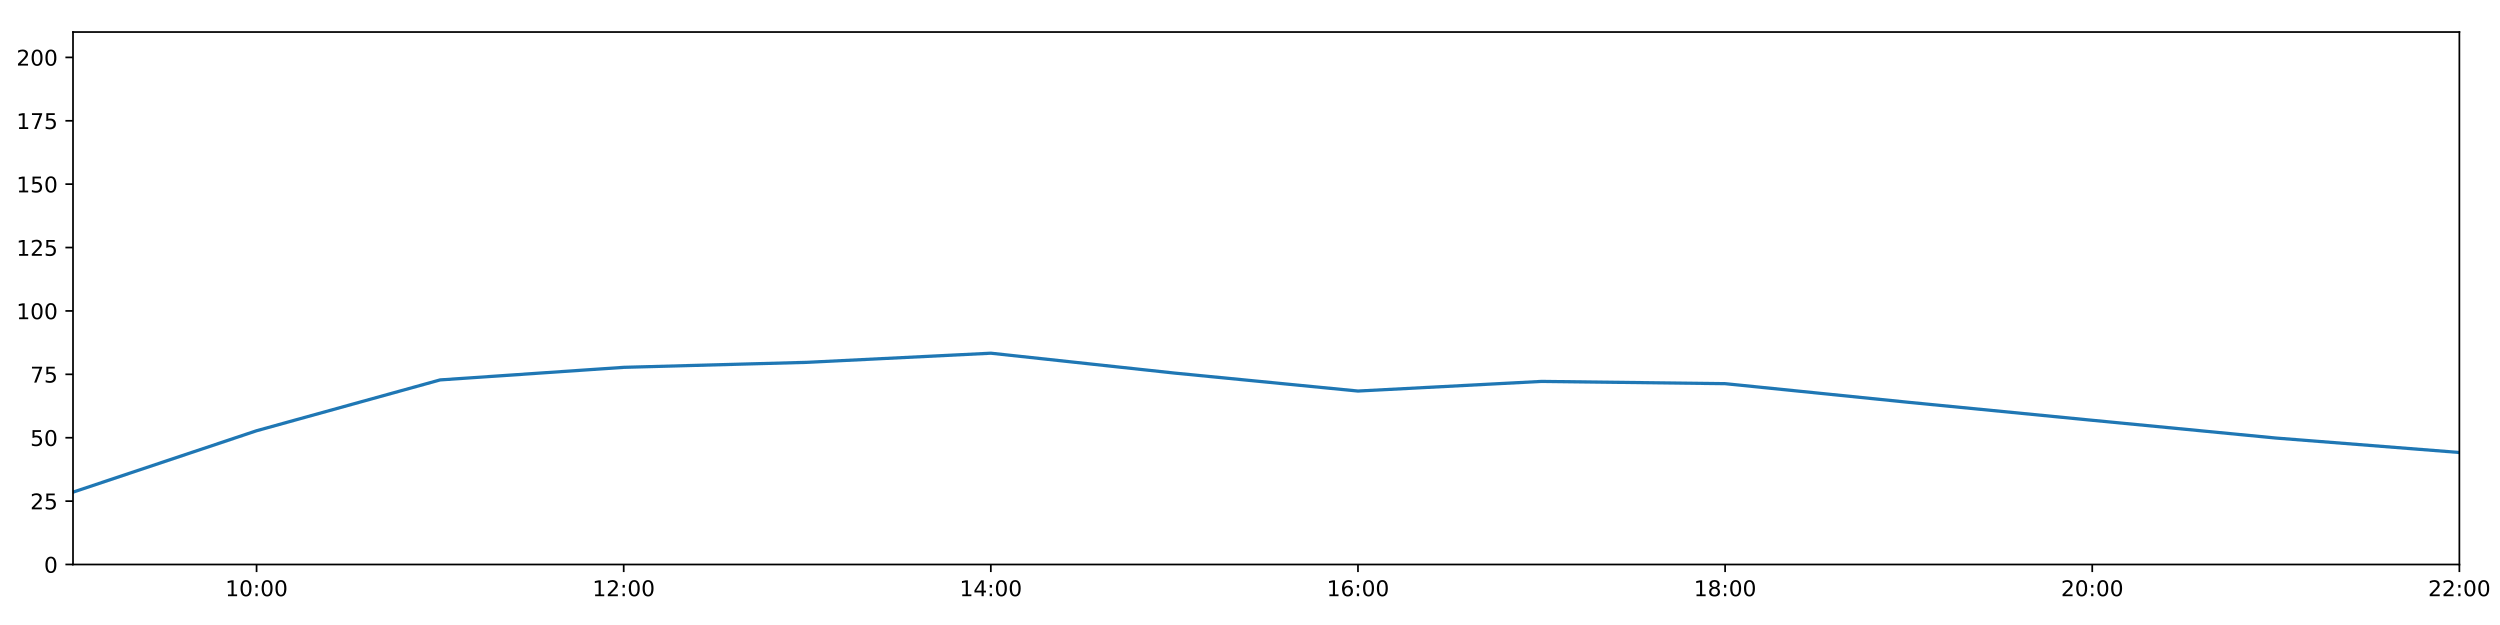
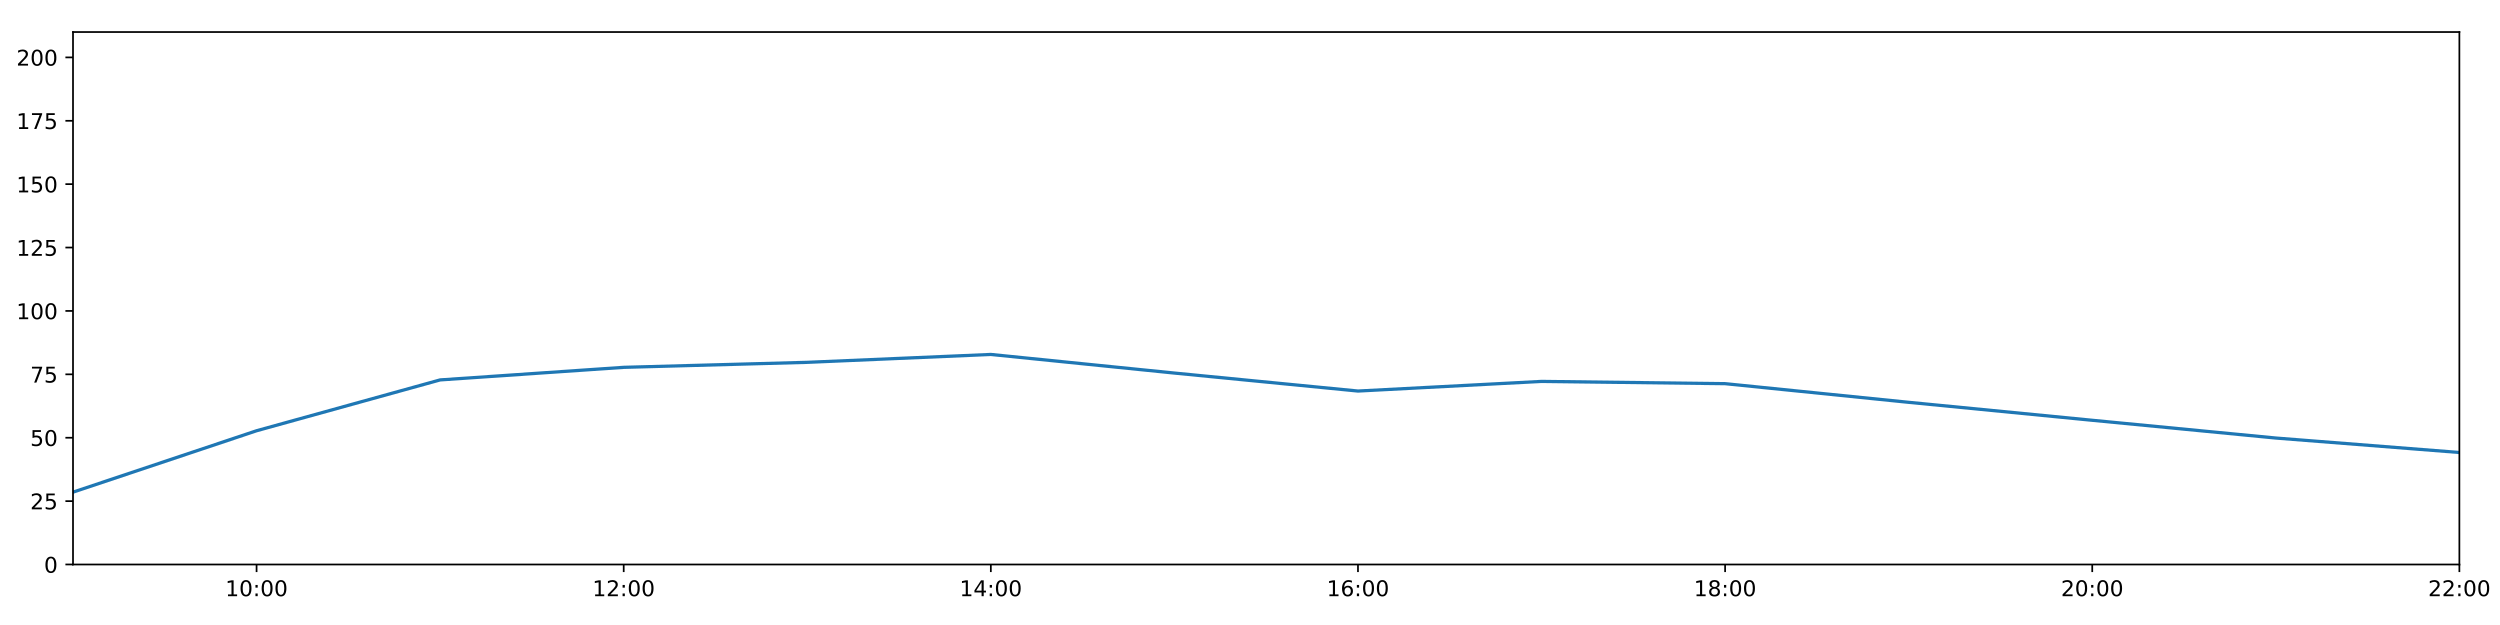
<svg xmlns="http://www.w3.org/2000/svg" xmlns:xlink="http://www.w3.org/1999/xlink" height="288pt" version="1.1" viewBox="0 0 1152 288" width="1152pt">
  <defs>
    <style type="text/css">
*{stroke-linecap:butt;stroke-linejoin:round;}
  </style>
  </defs>
  <g id="figure_1">
    <g id="patch_1">
      <path d="M 0 288  L 1152 288  L 1152 0  L 0 0  z " style="fill:#ffffff;" />
    </g>
    <g id="axes_1">
      <g id="patch_2">
        <path d="M 33.64 260.12  L 1133.28 260.12  L 1133.28 14.76  L 33.64 14.76  z " style="fill:#ffffff;" />
      </g>
      <g id="matplotlib.axis_1">
        <g id="xtick_1">
          <g id="line2d_1">
            <defs>
-               <path d="M 0 0  L 0 3.5  " id="mac02498790" style="stroke:#000000;stroke-width:0.8;" />
-             </defs>
-             <g>
-               <use style="stroke:#000000;stroke-width:0.8;" x="118.228" xlink:href="#mac02498790" y="260.12" />
+               <path d="M 0 0  L 0 3.5  " id="mb6874f3e54" style="stroke:#000000;stroke-width:0.8;" />
+             </defs>
+             <g>
+               <use style="stroke:#000000;stroke-width:0.8;" x="118.228" xlink:href="#mb6874f3e54" y="260.12" />
            </g>
          </g>
          <g id="text_1">
            <defs>
              <path d="M 12.406 8.297  L 28.516 8.297  L 28.516 63.922  L 10.984 60.406  L 10.984 69.391  L 28.422 72.906  L 38.281 72.906  L 38.281 8.297  L 54.391 8.297  L 54.391 0  L 12.406 0  z " id="DejaVuSans-49" />
              <path d="M 31.781 66.406  Q 24.172 66.406 20.328 58.906  Q 16.5 51.422 16.5 36.375  Q 16.5 21.391 20.328 13.891  Q 24.172 6.391 31.781 6.391  Q 39.453 6.391 43.281 13.891  Q 47.125 21.391 47.125 36.375  Q 47.125 51.422 43.281 58.906  Q 39.453 66.406 31.781 66.406  z M 31.781 74.219  Q 44.047 74.219 50.516 64.516  Q 56.984 54.828 56.984 36.375  Q 56.984 17.969 50.516 8.266  Q 44.047 -1.422 31.781 -1.422  Q 19.531 -1.422 13.062 8.266  Q 6.594 17.969 6.594 36.375  Q 6.594 54.828 13.062 64.516  Q 19.531 74.219 31.781 74.219  z " id="DejaVuSans-48" />
              <path d="M 11.719 12.406  L 22.016 12.406  L 22.016 0  L 11.719 0  z M 11.719 51.703  L 22.016 51.703  L 22.016 39.312  L 11.719 39.312  z " id="DejaVuSans-58" />
            </defs>
            <g transform="translate(103.8183 274.7184)scale(0.1 -0.1)">
              <use xlink:href="#DejaVuSans-49" />
              <use x="63.623" xlink:href="#DejaVuSans-48" />
              <use x="127.246" xlink:href="#DejaVuSans-58" />
              <use x="160.938" xlink:href="#DejaVuSans-48" />
              <use x="224.561" xlink:href="#DejaVuSans-48" />
            </g>
          </g>
        </g>
        <g id="xtick_2">
          <g id="line2d_2">
            <g>
-               <use style="stroke:#000000;stroke-width:0.8;" x="287.403" xlink:href="#mac02498790" y="260.12" />
+               <use style="stroke:#000000;stroke-width:0.8;" x="287.403" xlink:href="#mb6874f3e54" y="260.12" />
            </g>
          </g>
          <g id="text_2">
            <defs>
              <path d="M 19.188 8.297  L 53.609 8.297  L 53.609 0  L 7.328 0  L 7.328 8.297  Q 12.938 14.109 22.625 23.891  Q 32.328 33.688 34.812 36.531  Q 39.547 41.844 41.422 45.531  Q 43.312 49.219 43.312 52.781  Q 43.312 58.594 39.234 62.25  Q 35.156 65.922 28.609 65.922  Q 23.969 65.922 18.812 64.312  Q 13.672 62.703 7.812 59.422  L 7.812 69.391  Q 13.766 71.781 18.938 73  Q 24.125 74.219 28.422 74.219  Q 39.75 74.219 46.484 68.547  Q 53.219 62.891 53.219 53.422  Q 53.219 48.922 51.531 44.891  Q 49.859 40.875 45.406 35.406  Q 44.188 33.984 37.641 27.219  Q 31.109 20.453 19.188 8.297  z " id="DejaVuSans-50" />
            </defs>
            <g transform="translate(272.9937 274.7184)scale(0.1 -0.1)">
              <use xlink:href="#DejaVuSans-49" />
              <use x="63.623" xlink:href="#DejaVuSans-50" />
              <use x="127.246" xlink:href="#DejaVuSans-58" />
              <use x="160.938" xlink:href="#DejaVuSans-48" />
              <use x="224.561" xlink:href="#DejaVuSans-48" />
            </g>
          </g>
        </g>
        <g id="xtick_3">
          <g id="line2d_3">
            <g>
-               <use style="stroke:#000000;stroke-width:0.8;" x="456.578" xlink:href="#mac02498790" y="260.12" />
+               <use style="stroke:#000000;stroke-width:0.8;" x="456.578" xlink:href="#mb6874f3e54" y="260.12" />
            </g>
          </g>
          <g id="text_3">
            <defs>
              <path d="M 37.797 64.312  L 12.891 25.391  L 37.797 25.391  z M 35.203 72.906  L 47.609 72.906  L 47.609 25.391  L 58.016 25.391  L 58.016 17.188  L 47.609 17.188  L 47.609 0  L 37.797 0  L 37.797 17.188  L 4.891 17.188  L 4.891 26.703  z " id="DejaVuSans-52" />
            </defs>
            <g transform="translate(442.1691 274.7184)scale(0.1 -0.1)">
              <use xlink:href="#DejaVuSans-49" />
              <use x="63.623" xlink:href="#DejaVuSans-52" />
              <use x="127.246" xlink:href="#DejaVuSans-58" />
              <use x="160.938" xlink:href="#DejaVuSans-48" />
              <use x="224.561" xlink:href="#DejaVuSans-48" />
            </g>
          </g>
        </g>
        <g id="xtick_4">
          <g id="line2d_4">
            <g>
-               <use style="stroke:#000000;stroke-width:0.8;" x="625.754" xlink:href="#mac02498790" y="260.12" />
+               <use style="stroke:#000000;stroke-width:0.8;" x="625.754" xlink:href="#mb6874f3e54" y="260.12" />
            </g>
          </g>
          <g id="text_4">
            <defs>
              <path d="M 33.016 40.375  Q 26.375 40.375 22.484 35.828  Q 18.609 31.297 18.609 23.391  Q 18.609 15.531 22.484 10.953  Q 26.375 6.391 33.016 6.391  Q 39.656 6.391 43.531 10.953  Q 47.406 15.531 47.406 23.391  Q 47.406 31.297 43.531 35.828  Q 39.656 40.375 33.016 40.375  z M 52.594 71.297  L 52.594 62.312  Q 48.875 64.062 45.094 64.984  Q 41.312 65.922 37.594 65.922  Q 27.828 65.922 22.672 59.328  Q 17.531 52.734 16.797 39.406  Q 19.672 43.656 24.016 45.922  Q 28.375 48.188 33.594 48.188  Q 44.578 48.188 50.953 41.516  Q 57.328 34.859 57.328 23.391  Q 57.328 12.156 50.688 5.359  Q 44.047 -1.422 33.016 -1.422  Q 20.359 -1.422 13.672 8.266  Q 6.984 17.969 6.984 36.375  Q 6.984 53.656 15.188 63.938  Q 23.391 74.219 37.203 74.219  Q 40.922 74.219 44.703 73.484  Q 48.484 72.75 52.594 71.297  z " id="DejaVuSans-54" />
            </defs>
            <g transform="translate(611.3445 274.7184)scale(0.1 -0.1)">
              <use xlink:href="#DejaVuSans-49" />
              <use x="63.623" xlink:href="#DejaVuSans-54" />
              <use x="127.246" xlink:href="#DejaVuSans-58" />
              <use x="160.938" xlink:href="#DejaVuSans-48" />
              <use x="224.561" xlink:href="#DejaVuSans-48" />
            </g>
          </g>
        </g>
        <g id="xtick_5">
          <g id="line2d_5">
            <g>
-               <use style="stroke:#000000;stroke-width:0.8;" x="794.929" xlink:href="#mac02498790" y="260.12" />
+               <use style="stroke:#000000;stroke-width:0.8;" x="794.929" xlink:href="#mb6874f3e54" y="260.12" />
            </g>
          </g>
          <g id="text_5">
            <defs>
              <path d="M 31.781 34.625  Q 24.75 34.625 20.719 30.859  Q 16.703 27.094 16.703 20.516  Q 16.703 13.922 20.719 10.156  Q 24.75 6.391 31.781 6.391  Q 38.812 6.391 42.859 10.172  Q 46.922 13.969 46.922 20.516  Q 46.922 27.094 42.891 30.859  Q 38.875 34.625 31.781 34.625  z M 21.922 38.812  Q 15.578 40.375 12.031 44.719  Q 8.5 49.078 8.5 55.328  Q 8.5 64.062 14.719 69.141  Q 20.953 74.219 31.781 74.219  Q 42.672 74.219 48.875 69.141  Q 55.078 64.062 55.078 55.328  Q 55.078 49.078 51.531 44.719  Q 48 40.375 41.703 38.812  Q 48.828 37.156 52.797 32.312  Q 56.781 27.484 56.781 20.516  Q 56.781 9.906 50.312 4.234  Q 43.844 -1.422 31.781 -1.422  Q 19.734 -1.422 13.25 4.234  Q 6.781 9.906 6.781 20.516  Q 6.781 27.484 10.781 32.312  Q 14.797 37.156 21.922 38.812  z M 18.312 54.391  Q 18.312 48.734 21.844 45.562  Q 25.391 42.391 31.781 42.391  Q 38.141 42.391 41.719 45.562  Q 45.312 48.734 45.312 54.391  Q 45.312 60.062 41.719 63.234  Q 38.141 66.406 31.781 66.406  Q 25.391 66.406 21.844 63.234  Q 18.312 60.062 18.312 54.391  z " id="DejaVuSans-56" />
            </defs>
            <g transform="translate(780.5199 274.7184)scale(0.1 -0.1)">
              <use xlink:href="#DejaVuSans-49" />
              <use x="63.623" xlink:href="#DejaVuSans-56" />
              <use x="127.246" xlink:href="#DejaVuSans-58" />
              <use x="160.938" xlink:href="#DejaVuSans-48" />
              <use x="224.561" xlink:href="#DejaVuSans-48" />
            </g>
          </g>
        </g>
        <g id="xtick_6">
          <g id="line2d_6">
            <g>
-               <use style="stroke:#000000;stroke-width:0.8;" x="964.105" xlink:href="#mac02498790" y="260.12" />
+               <use style="stroke:#000000;stroke-width:0.8;" x="964.105" xlink:href="#mb6874f3e54" y="260.12" />
            </g>
          </g>
          <g id="text_6">
            <g transform="translate(949.6952 274.7184)scale(0.1 -0.1)">
              <use xlink:href="#DejaVuSans-50" />
              <use x="63.623" xlink:href="#DejaVuSans-48" />
              <use x="127.246" xlink:href="#DejaVuSans-58" />
              <use x="160.938" xlink:href="#DejaVuSans-48" />
              <use x="224.561" xlink:href="#DejaVuSans-48" />
            </g>
          </g>
        </g>
        <g id="xtick_7">
          <g id="line2d_7">
            <g>
-               <use style="stroke:#000000;stroke-width:0.8;" x="1133.28" xlink:href="#mac02498790" y="260.12" />
+               <use style="stroke:#000000;stroke-width:0.8;" x="1133.28" xlink:href="#mb6874f3e54" y="260.12" />
            </g>
          </g>
          <g id="text_7">
            <g transform="translate(1118.871 274.7184)scale(0.1 -0.1)">
              <use xlink:href="#DejaVuSans-50" />
              <use x="63.623" xlink:href="#DejaVuSans-50" />
              <use x="127.246" xlink:href="#DejaVuSans-58" />
              <use x="160.938" xlink:href="#DejaVuSans-48" />
              <use x="224.561" xlink:href="#DejaVuSans-48" />
            </g>
          </g>
        </g>
      </g>
      <g id="matplotlib.axis_2">
        <g id="ytick_1">
          <g id="line2d_8">
            <defs>
-               <path d="M 0 0  L -3.5 0  " id="mbf1275050f" style="stroke:#000000;stroke-width:0.8;" />
-             </defs>
-             <g>
-               <use style="stroke:#000000;stroke-width:0.8;" x="33.64" xlink:href="#mbf1275050f" y="260.12" />
+               <path d="M 0 0  L -3.5 0  " id="ma69d3ec130" style="stroke:#000000;stroke-width:0.8;" />
+             </defs>
+             <g>
+               <use style="stroke:#000000;stroke-width:0.8;" x="33.64" xlink:href="#ma69d3ec130" y="260.12" />
            </g>
          </g>
          <g id="text_8">
            <g transform="translate(20.2775 263.9192)scale(0.1 -0.1)">
              <use xlink:href="#DejaVuSans-48" />
            </g>
          </g>
        </g>
        <g id="ytick_2">
          <g id="line2d_9">
            <g>
-               <use style="stroke:#000000;stroke-width:0.8;" x="33.64" xlink:href="#mbf1275050f" y="230.91" />
+               <use style="stroke:#000000;stroke-width:0.8;" x="33.64" xlink:href="#ma69d3ec130" y="230.91" />
            </g>
          </g>
          <g id="text_9">
            <defs>
              <path d="M 10.797 72.906  L 49.516 72.906  L 49.516 64.594  L 19.828 64.594  L 19.828 46.734  Q 21.969 47.469 24.109 47.828  Q 26.266 48.188 28.422 48.188  Q 40.625 48.188 47.75 41.5  Q 54.891 34.812 54.891 23.391  Q 54.891 11.625 47.562 5.094  Q 40.234 -1.422 26.906 -1.422  Q 22.312 -1.422 17.547 -0.641  Q 12.797 0.141 7.719 1.703  L 7.719 11.625  Q 12.109 9.234 16.797 8.062  Q 21.484 6.891 26.703 6.891  Q 35.156 6.891 40.078 11.328  Q 45.016 15.766 45.016 23.391  Q 45.016 31 40.078 35.438  Q 35.156 39.891 26.703 39.891  Q 22.75 39.891 18.812 39.016  Q 14.891 38.141 10.797 36.281  z " id="DejaVuSans-53" />
            </defs>
            <g transform="translate(13.915 234.7097)scale(0.1 -0.1)">
              <use xlink:href="#DejaVuSans-50" />
              <use x="63.623" xlink:href="#DejaVuSans-53" />
            </g>
          </g>
        </g>
        <g id="ytick_3">
          <g id="line2d_10">
            <g>
-               <use style="stroke:#000000;stroke-width:0.8;" x="33.64" xlink:href="#mbf1275050f" y="201.701" />
+               <use style="stroke:#000000;stroke-width:0.8;" x="33.64" xlink:href="#ma69d3ec130" y="201.701" />
            </g>
          </g>
          <g id="text_10">
            <g transform="translate(13.915 205.5002)scale(0.1 -0.1)">
              <use xlink:href="#DejaVuSans-53" />
              <use x="63.623" xlink:href="#DejaVuSans-48" />
            </g>
          </g>
        </g>
        <g id="ytick_4">
          <g id="line2d_11">
            <g>
-               <use style="stroke:#000000;stroke-width:0.8;" x="33.64" xlink:href="#mbf1275050f" y="172.491" />
+               <use style="stroke:#000000;stroke-width:0.8;" x="33.64" xlink:href="#ma69d3ec130" y="172.491" />
            </g>
          </g>
          <g id="text_11">
            <defs>
              <path d="M 8.203 72.906  L 55.078 72.906  L 55.078 68.703  L 28.609 0  L 18.312 0  L 43.219 64.594  L 8.203 64.594  z " id="DejaVuSans-55" />
            </defs>
            <g transform="translate(13.915 176.2906)scale(0.1 -0.1)">
              <use xlink:href="#DejaVuSans-55" />
              <use x="63.623" xlink:href="#DejaVuSans-53" />
            </g>
          </g>
        </g>
        <g id="ytick_5">
          <g id="line2d_12">
            <g>
-               <use style="stroke:#000000;stroke-width:0.8;" x="33.64" xlink:href="#mbf1275050f" y="143.282" />
+               <use style="stroke:#000000;stroke-width:0.8;" x="33.64" xlink:href="#ma69d3ec130" y="143.282" />
            </g>
          </g>
          <g id="text_12">
            <g transform="translate(7.5525 147.0811)scale(0.1 -0.1)">
              <use xlink:href="#DejaVuSans-49" />
              <use x="63.623" xlink:href="#DejaVuSans-48" />
              <use x="127.246" xlink:href="#DejaVuSans-48" />
            </g>
          </g>
        </g>
        <g id="ytick_6">
          <g id="line2d_13">
            <g>
-               <use style="stroke:#000000;stroke-width:0.8;" x="33.64" xlink:href="#mbf1275050f" y="114.072" />
+               <use style="stroke:#000000;stroke-width:0.8;" x="33.64" xlink:href="#ma69d3ec130" y="114.072" />
            </g>
          </g>
          <g id="text_13">
            <g transform="translate(7.5525 117.8716)scale(0.1 -0.1)">
              <use xlink:href="#DejaVuSans-49" />
              <use x="63.623" xlink:href="#DejaVuSans-50" />
              <use x="127.246" xlink:href="#DejaVuSans-53" />
            </g>
          </g>
        </g>
        <g id="ytick_7">
          <g id="line2d_14">
            <g>
-               <use style="stroke:#000000;stroke-width:0.8;" x="33.64" xlink:href="#mbf1275050f" y="84.863" />
+               <use style="stroke:#000000;stroke-width:0.8;" x="33.64" xlink:href="#ma69d3ec130" y="84.863" />
            </g>
          </g>
          <g id="text_14">
            <g transform="translate(7.5525 88.66208)scale(0.1 -0.1)">
              <use xlink:href="#DejaVuSans-49" />
              <use x="63.623" xlink:href="#DejaVuSans-53" />
              <use x="127.246" xlink:href="#DejaVuSans-48" />
            </g>
          </g>
        </g>
        <g id="ytick_8">
          <g id="line2d_15">
            <g>
-               <use style="stroke:#000000;stroke-width:0.8;" x="33.64" xlink:href="#mbf1275050f" y="55.653" />
+               <use style="stroke:#000000;stroke-width:0.8;" x="33.64" xlink:href="#ma69d3ec130" y="55.653" />
            </g>
          </g>
          <g id="text_15">
            <g transform="translate(7.5525 59.45255)scale(0.1 -0.1)">
              <use xlink:href="#DejaVuSans-49" />
              <use x="63.623" xlink:href="#DejaVuSans-55" />
              <use x="127.246" xlink:href="#DejaVuSans-53" />
            </g>
          </g>
        </g>
        <g id="ytick_9">
          <g id="line2d_16">
            <g>
-               <use style="stroke:#000000;stroke-width:0.8;" x="33.64" xlink:href="#mbf1275050f" y="26.444" />
+               <use style="stroke:#000000;stroke-width:0.8;" x="33.64" xlink:href="#ma69d3ec130" y="26.444" />
            </g>
          </g>
          <g id="text_16">
            <g transform="translate(7.5525 30.24303)scale(0.1 -0.1)">
              <use xlink:href="#DejaVuSans-50" />
              <use x="63.623" xlink:href="#DejaVuSans-48" />
              <use x="127.246" xlink:href="#DejaVuSans-48" />
            </g>
          </g>
        </g>
      </g>
      <g id="line2d_17">
-         <path clip-path="url(#p6fd1d7b46c)" d="M 33.64 226.782  L 118.228 198.488  L 202.815 175.062  L 287.403 169.268  L 371.991 166.961  L 456.578 162.755  L 541.166 171.907  L 625.754 180.192  L 710.342 175.753  L 794.929 176.793  L 879.517 185.39  L 964.105 193.668  L 1048.692 201.847  L 1133.28 208.508  " style="fill:none;stroke:#1f77b4;stroke-linecap:square;stroke-width:1.5;" />
+         <path clip-path="url(#p80aefc8841)" d="M 33.64 226.782  L 118.228 198.488  L 202.815 175.062  L 287.403 169.268  L 371.991 166.961  L 456.578 163.331  L 541.166 171.907  L 625.754 180.192  L 710.342 175.753  L 794.929 176.793  L 879.517 185.39  L 964.105 193.668  L 1048.692 201.847  L 1133.28 208.508  " style="fill:none;stroke:#1f77b4;stroke-linecap:square;stroke-width:1.5;" />
      </g>
      <g id="patch_3">
        <path d="M 33.64 260.12  L 33.64 14.76  " style="fill:none;stroke:#000000;stroke-linecap:square;stroke-linejoin:miter;stroke-width:0.8;" />
      </g>
      <g id="patch_4">
        <path d="M 1133.28 260.12  L 1133.28 14.76  " style="fill:none;stroke:#000000;stroke-linecap:square;stroke-linejoin:miter;stroke-width:0.8;" />
      </g>
      <g id="patch_5">
        <path d="M 33.64 260.12  L 1133.28 260.12  " style="fill:none;stroke:#000000;stroke-linecap:square;stroke-linejoin:miter;stroke-width:0.8;" />
      </g>
      <g id="patch_6">
        <path d="M 33.64 14.76  L 1133.28 14.76  " style="fill:none;stroke:#000000;stroke-linecap:square;stroke-linejoin:miter;stroke-width:0.8;" />
      </g>
    </g>
  </g>
  <defs>
-     <clipPath id="p6fd1d7b46c">
+     <clipPath id="p80aefc8841">
      <rect height="245.36" width="1099.64" x="33.64" y="14.76" />
    </clipPath>
  </defs>
</svg>
